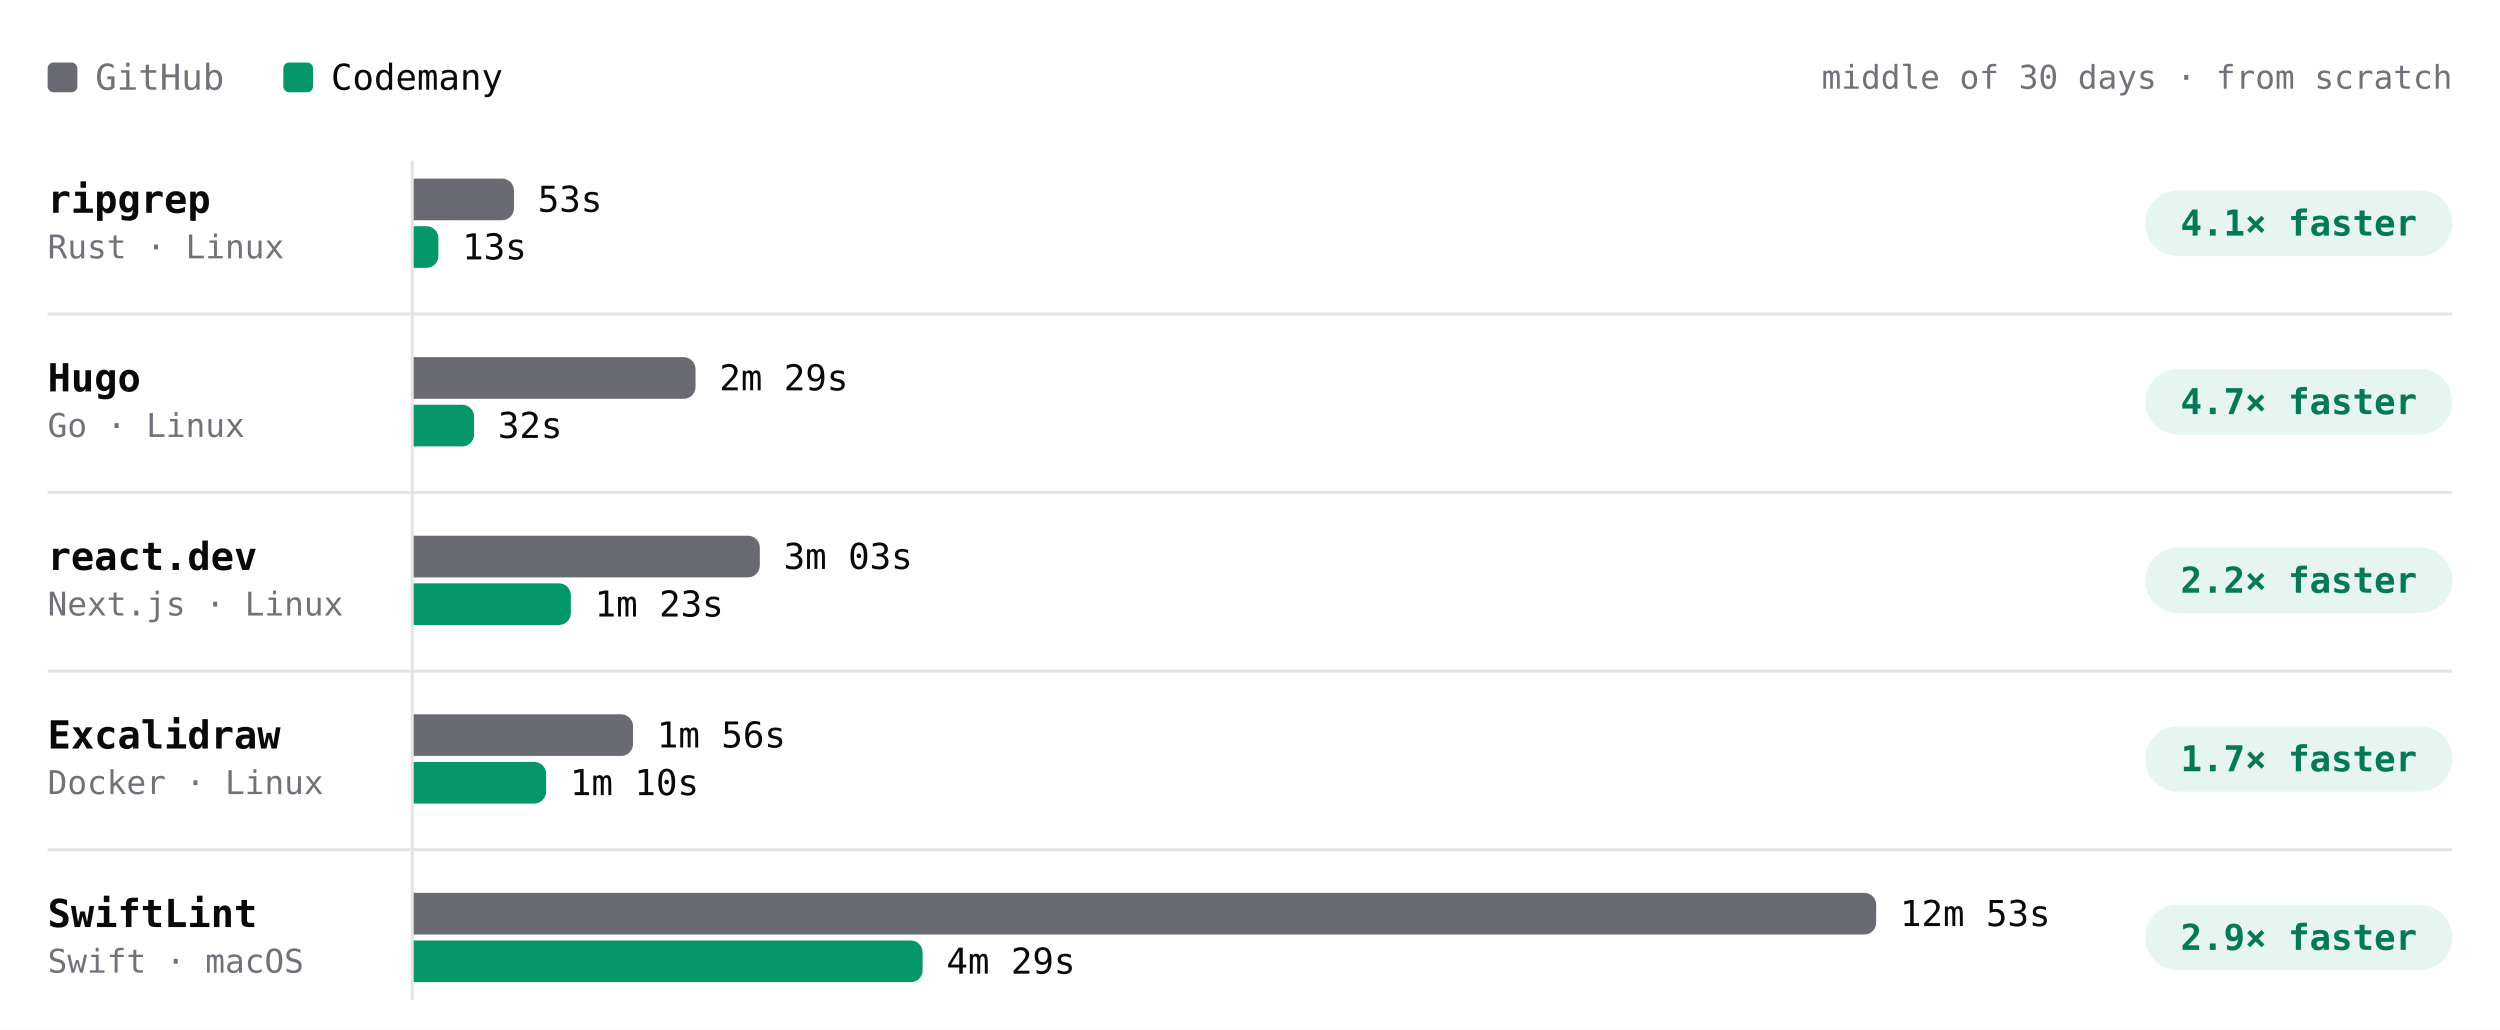
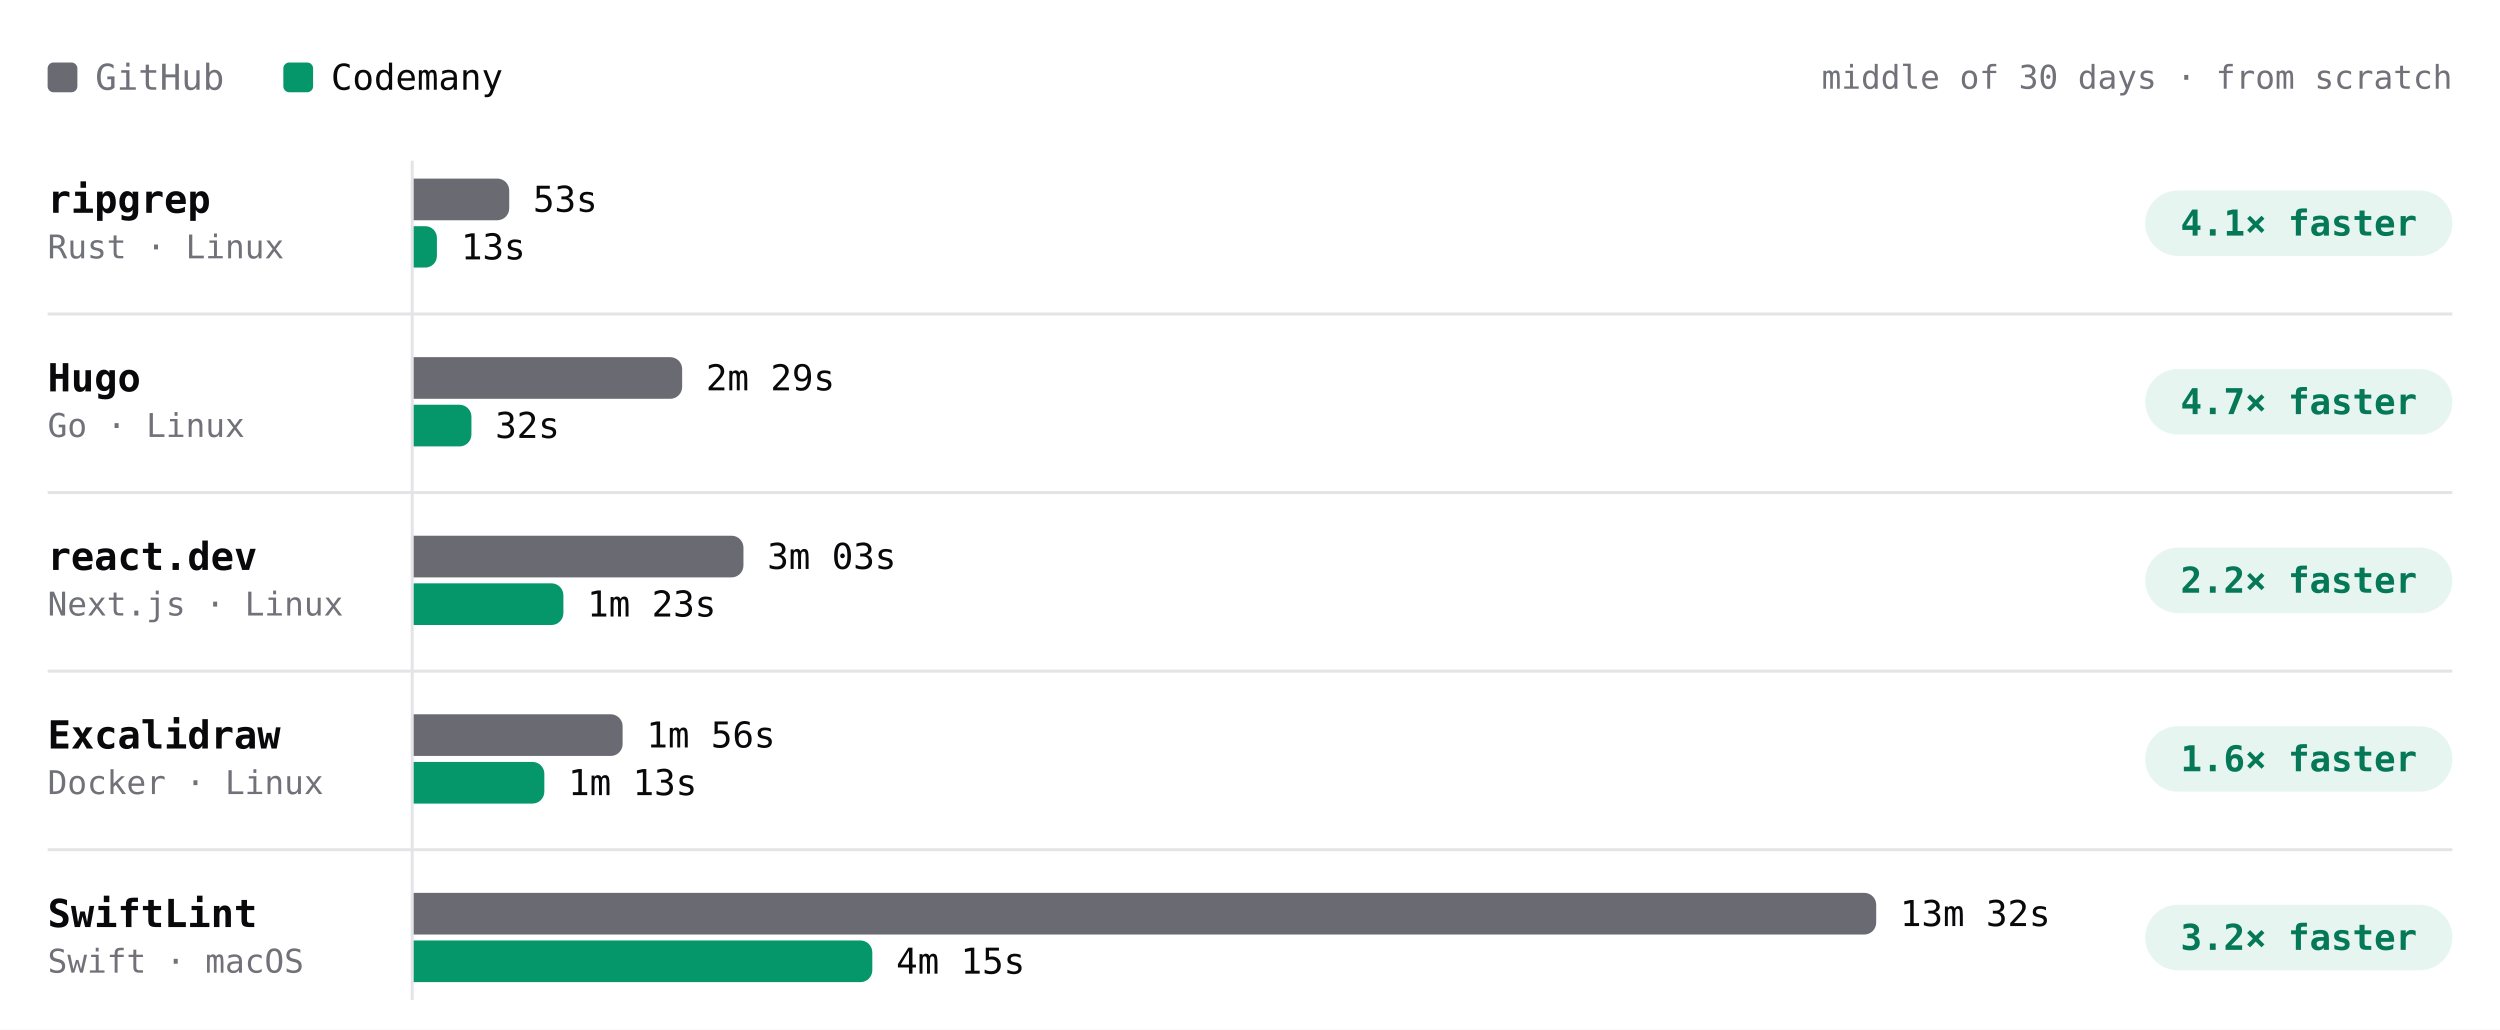
- <svg xmlns="http://www.w3.org/2000/svg" viewBox="0 0 840 346" width="840" height="346" role="img" aria-label="Build time per project, middle of 30 days · from scratch. ripgrep: GitHub 53s, Codemany 13s, 4.1× faster; Hugo: GitHub 2m 29s, Codemany 32s, 4.7× faster; react.dev: GitHub 3m 03s, Codemany 1m 23s, 2.2× faster; Excalidraw: GitHub 1m 56s, Codemany 1m 10s, 1.7× faster; SwiftLint: GitHub 12m 53s, Codemany 4m 29s, 2.9× faster." font-family="'JetBrains Mono', ui-monospace, SFMono-Regular, Menlo, monospace" style="max-width:100%;height:auto;font-variant-numeric:tabular-nums">
+ <svg xmlns="http://www.w3.org/2000/svg" viewBox="0 0 840 346" width="840" height="346" role="img" aria-label="Build time per project, middle of 30 days · from scratch. ripgrep: GitHub 53s, Codemany 13s, 4.1× faster; Hugo: GitHub 2m 29s, Codemany 32s, 4.7× faster; react.dev: GitHub 3m 03s, Codemany 1m 23s, 2.2× faster; Excalidraw: GitHub 1m 56s, Codemany 1m 13s, 1.6× faster; SwiftLint: GitHub 13m 32s, Codemany 4m 15s, 3.2× faster." font-family="'JetBrains Mono', ui-monospace, SFMono-Regular, Menlo, monospace" style="max-width:100%;height:auto;font-variant-numeric:tabular-nums">
  <rect width="840" height="346" fill="#ffffff" />
  <rect x="16" y="21" width="10" height="10" rx="2" fill="#6a6a72" />
  <text x="32" y="26" font-size="12" fill="#71717a" dominant-baseline="central">GitHub</text>
  <rect x="95.2" y="21" width="10" height="10" rx="2" fill="#059669" />
  <text x="111.2" y="26" font-size="12" fill="#09090b" dominant-baseline="central">Codemany</text>
  <text x="824" y="26" font-size="11" fill="#71717a" text-anchor="end" dominant-baseline="central">middle of 30 days · from scratch</text>
  <path d="M138.5 54L138.5 336" stroke="#e4e4e7" stroke-width="1" fill="none" />
  <text x="16" y="67" font-size="13" fill="#09090b" font-weight="600" dominant-baseline="central">ripgrep</text>
  <text x="16" y="83" font-size="11" fill="#71717a" dominant-baseline="central">Rust · Linux</text>
  <g class="bench-mark" data-tip="ripgrep · GitHub · 53s · middle of 3 nights" data-href="https://github.com/codemanyhq/bench-private/actions/runs/41834014108/job/126588227357" style="cursor:pointer">
    <rect x="139" y="59" width="549.8" height="16" fill="#ffffff" fill-opacity="0" />
-     <path d="M139 60h29.7a4 4 0 0 1 4 4v6a4 4 0 0 1 -4 4h-29.7z" fill="#6a6a72" />
-     <text x="180.7" y="67" font-size="12" fill="#09090b" dominant-baseline="central">53s</text>
+     <path d="M139 60h28.1a4 4 0 0 1 4 4v6a4 4 0 0 1 -4 4h-28.1z" fill="#6a6a72" />
+     <text x="179.1" y="67" font-size="12" fill="#09090b" dominant-baseline="central">53s</text>
  </g>
-   <g class="bench-mark" data-tip="ripgrep · Codemany · 13s · middle of 23 nights" data-href="https://github.com/codemanyhq/bench/actions/runs/42109643265/job/127554849120" style="cursor:pointer">
+   <g class="bench-mark" data-tip="ripgrep · Codemany · 13s · middle of 24 nights" data-href="https://github.com/codemanyhq/bench/actions/runs/42138375562/job/127649285308" style="cursor:pointer">
    <rect x="139" y="75" width="549.8" height="16" fill="#ffffff" fill-opacity="0" />
-     <path d="M139 76h4.3a4 4 0 0 1 4 4v6a4 4 0 0 1 -4 4h-4.3z" fill="#059669" />
-     <text x="155.3" y="83" font-size="12" fill="#09090b" dominant-baseline="central">13s</text>
+     <path d="M139 76h3.9a3.9 3.9 0 0 1 3.9 3.9v6.1a3.9 3.9 0 0 1 -3.9 3.9h-3.9z" fill="#059669" />
+     <text x="154.9" y="83" font-size="12" fill="#09090b" dominant-baseline="central">13s</text>
  </g>
  <rect x="720.8" y="64" width="103.2" height="22" rx="11" fill="rgba(5,150,105,0.10)" />
  <text x="772.4" y="75" font-size="12" fill="#047857" font-weight="600" text-anchor="middle" dominant-baseline="central">4.1× faster</text>
  <text x="16" y="127" font-size="13" fill="#09090b" font-weight="600" dominant-baseline="central">Hugo</text>
  <text x="16" y="143" font-size="11" fill="#71717a" dominant-baseline="central">Go · Linux</text>
  <g class="bench-mark" data-tip="Hugo · GitHub · 2m 29s · middle of 3 nights" data-href="https://github.com/codemanyhq/bench-private/actions/runs/41834014108/job/126588227187" style="cursor:pointer">
    <rect x="139" y="119" width="549.8" height="16" fill="#ffffff" fill-opacity="0" />
-     <path d="M139 120h90.7a4 4 0 0 1 4 4v6a4 4 0 0 1 -4 4h-90.7z" fill="#6a6a72" />
-     <text x="241.7" y="127" font-size="12" fill="#09090b" dominant-baseline="central">2m 29s</text>
+     <path d="M139 120h86.2a4 4 0 0 1 4 4v6a4 4 0 0 1 -4 4h-86.2z" fill="#6a6a72" />
+     <text x="237.2" y="127" font-size="12" fill="#09090b" dominant-baseline="central">2m 29s</text>
  </g>
-   <g class="bench-mark" data-tip="Hugo · Codemany · 32s · middle of 23 nights" data-href="https://github.com/codemanyhq/bench/actions/runs/42109643265/job/127554915530" style="cursor:pointer">
+   <g class="bench-mark" data-tip="Hugo · Codemany · 32s · middle of 24 nights" data-href="https://github.com/codemanyhq/bench/actions/runs/42138375562/job/127649285753" style="cursor:pointer">
    <rect x="139" y="135" width="549.8" height="16" fill="#ffffff" fill-opacity="0" />
-     <path d="M139 136h16.3a4 4 0 0 1 4 4v6a4 4 0 0 1 -4 4h-16.3z" fill="#059669" />
-     <text x="167.3" y="143" font-size="12" fill="#09090b" dominant-baseline="central">32s</text>
+     <path d="M139 136h15.4a4 4 0 0 1 4 4v6a4 4 0 0 1 -4 4h-15.4z" fill="#059669" />
+     <text x="166.4" y="143" font-size="12" fill="#09090b" dominant-baseline="central">32s</text>
  </g>
  <rect x="720.8" y="124" width="103.2" height="22" rx="11" fill="rgba(5,150,105,0.10)" />
  <text x="772.4" y="135" font-size="12" fill="#047857" font-weight="600" text-anchor="middle" dominant-baseline="central">4.7× faster</text>
  <path d="M16 105.5L824 105.5" stroke="#e4e4e7" stroke-width="1" fill="none" />
  <text x="16" y="187" font-size="13" fill="#09090b" font-weight="600" dominant-baseline="central">react.dev</text>
  <text x="16" y="203" font-size="11" fill="#71717a" dominant-baseline="central">Next.js · Linux</text>
  <g class="bench-mark" data-tip="react.dev · GitHub · 3m 03s · middle of 3 nights" data-href="https://github.com/codemanyhq/bench-private/actions/runs/41834014108/job/126588227367" style="cursor:pointer">
    <rect x="139" y="179" width="549.8" height="16" fill="#ffffff" fill-opacity="0" />
-     <path d="M139 180h112.3a4 4 0 0 1 4 4v6a4 4 0 0 1 -4 4h-112.3z" fill="#6a6a72" />
-     <text x="263.3" y="187" font-size="12" fill="#09090b" dominant-baseline="central">3m 03s</text>
+     <path d="M139 180h106.8a4 4 0 0 1 4 4v6a4 4 0 0 1 -4 4h-106.8z" fill="#6a6a72" />
+     <text x="257.8" y="187" font-size="12" fill="#09090b" dominant-baseline="central">3m 03s</text>
  </g>
-   <g class="bench-mark" data-tip="react.dev · Codemany · 1m 23s · middle of 22 nights" data-href="https://github.com/codemanyhq/bench/actions/runs/42109643265/job/127554849942" style="cursor:pointer">
+   <g class="bench-mark" data-tip="react.dev · Codemany · 1m 23s · middle of 23 nights" data-href="https://github.com/codemanyhq/bench/actions/runs/42138375562/job/127649286474" style="cursor:pointer">
    <rect x="139" y="195" width="549.8" height="16" fill="#ffffff" fill-opacity="0" />
-     <path d="M139 196h48.8a4 4 0 0 1 4 4v6a4 4 0 0 1 -4 4h-48.8z" fill="#059669" />
-     <text x="199.8" y="203" font-size="12" fill="#09090b" dominant-baseline="central">1m 23s</text>
+     <path d="M139 196h46.3a4 4 0 0 1 4 4v6a4 4 0 0 1 -4 4h-46.3z" fill="#059669" />
+     <text x="197.3" y="203" font-size="12" fill="#09090b" dominant-baseline="central">1m 23s</text>
  </g>
  <rect x="720.8" y="184" width="103.2" height="22" rx="11" fill="rgba(5,150,105,0.10)" />
  <text x="772.4" y="195" font-size="12" fill="#047857" font-weight="600" text-anchor="middle" dominant-baseline="central">2.2× faster</text>
  <path d="M16 165.5L824 165.5" stroke="#e4e4e7" stroke-width="1" fill="none" />
  <text x="16" y="247" font-size="13" fill="#09090b" font-weight="600" dominant-baseline="central">Excalidraw</text>
  <text x="16" y="263" font-size="11" fill="#71717a" dominant-baseline="central">Docker · Linux</text>
  <g class="bench-mark" data-tip="Excalidraw · GitHub · 1m 56s · middle of 3 nights" data-href="https://github.com/codemanyhq/bench-private/actions/runs/41834014108/job/126588227403" style="cursor:pointer">
    <rect x="139" y="239" width="549.8" height="16" fill="#ffffff" fill-opacity="0" />
-     <path d="M139 240h69.7a4 4 0 0 1 4 4v6a4 4 0 0 1 -4 4h-69.7z" fill="#6a6a72" />
-     <text x="220.7" y="247" font-size="12" fill="#09090b" dominant-baseline="central">1m 56s</text>
+     <path d="M139 240h66.2a4 4 0 0 1 4 4v6a4 4 0 0 1 -4 4h-66.2z" fill="#6a6a72" />
+     <text x="217.2" y="247" font-size="12" fill="#09090b" dominant-baseline="central">1m 56s</text>
  </g>
-   <g class="bench-mark" data-tip="Excalidraw · Codemany · 1m 10s · middle of 17 nights" data-href="https://github.com/codemanyhq/bench/actions/runs/42109643265/job/127554850758" style="cursor:pointer">
+   <g class="bench-mark" data-tip="Excalidraw · Codemany · 1m 13s · middle of 18 nights" data-href="https://github.com/codemanyhq/bench/actions/runs/42138375562/job/127649286068" style="cursor:pointer">
    <rect x="139" y="255" width="549.8" height="16" fill="#ffffff" fill-opacity="0" />
-     <path d="M139 256h40.5a4 4 0 0 1 4 4v6a4 4 0 0 1 -4 4h-40.5z" fill="#059669" />
-     <text x="191.5" y="263" font-size="12" fill="#09090b" dominant-baseline="central">1m 10s</text>
+     <path d="M139 256h39.9a4 4 0 0 1 4 4v6a4 4 0 0 1 -4 4h-39.9z" fill="#059669" />
+     <text x="190.9" y="263" font-size="12" fill="#09090b" dominant-baseline="central">1m 13s</text>
  </g>
  <rect x="720.8" y="244" width="103.2" height="22" rx="11" fill="rgba(5,150,105,0.10)" />
-   <text x="772.4" y="255" font-size="12" fill="#047857" font-weight="600" text-anchor="middle" dominant-baseline="central">1.7× faster</text>
+   <text x="772.4" y="255" font-size="12" fill="#047857" font-weight="600" text-anchor="middle" dominant-baseline="central">1.6× faster</text>
  <path d="M16 225.5L824 225.5" stroke="#e4e4e7" stroke-width="1" fill="none" />
  <text x="16" y="307" font-size="13" fill="#09090b" font-weight="600" dominant-baseline="central">SwiftLint</text>
  <text x="16" y="323" font-size="11" fill="#71717a" dominant-baseline="central">Swift · macOS</text>
-   <g class="bench-mark" data-tip="SwiftLint · GitHub · 12m 53s · middle of 11 nights" data-href="https://github.com/codemanyhq/bench/actions/runs/42109643265/job/127554920295" style="cursor:pointer">
+   <g class="bench-mark" data-tip="SwiftLint · GitHub · 13m 32s · middle of 12 nights" data-href="https://github.com/codemanyhq/bench/actions/runs/42138375562/job/127649286025" style="cursor:pointer">
    <rect x="139" y="299" width="549.8" height="16" fill="#ffffff" fill-opacity="0" />
    <path d="M139 300h487.4a4 4 0 0 1 4 4v6a4 4 0 0 1 -4 4h-487.4z" fill="#6a6a72" />
-     <text x="638.4" y="307" font-size="12" fill="#09090b" dominant-baseline="central">12m 53s</text>
+     <text x="638.4" y="307" font-size="12" fill="#09090b" dominant-baseline="central">13m 32s</text>
  </g>
-   <g class="bench-mark" data-tip="SwiftLint · Codemany · 4m 29s · middle of 11 nights" data-href="https://github.com/codemanyhq/bench/actions/runs/42109643265/job/127554926375" style="cursor:pointer">
+   <g class="bench-mark" data-tip="SwiftLint · Codemany · 4m 15s · middle of 12 nights" data-href="https://github.com/codemanyhq/bench/actions/runs/42138375562/job/127649326251" style="cursor:pointer">
    <rect x="139" y="315" width="549.8" height="16" fill="#ffffff" fill-opacity="0" />
-     <path d="M139 316h167a4 4 0 0 1 4 4v6a4 4 0 0 1 -4 4h-167z" fill="#059669" />
-     <text x="318" y="323" font-size="12" fill="#09090b" dominant-baseline="central">4m 29s</text>
+     <path d="M139 316h150.1a4 4 0 0 1 4 4v6a4 4 0 0 1 -4 4h-150.1z" fill="#059669" />
+     <text x="301.1" y="323" font-size="12" fill="#09090b" dominant-baseline="central">4m 15s</text>
  </g>
  <rect x="720.8" y="304" width="103.2" height="22" rx="11" fill="rgba(5,150,105,0.10)" />
-   <text x="772.4" y="315" font-size="12" fill="#047857" font-weight="600" text-anchor="middle" dominant-baseline="central">2.9× faster</text>
+   <text x="772.4" y="315" font-size="12" fill="#047857" font-weight="600" text-anchor="middle" dominant-baseline="central">3.2× faster</text>
  <path d="M16 285.5L824 285.5" stroke="#e4e4e7" stroke-width="1" fill="none" />
</svg>
